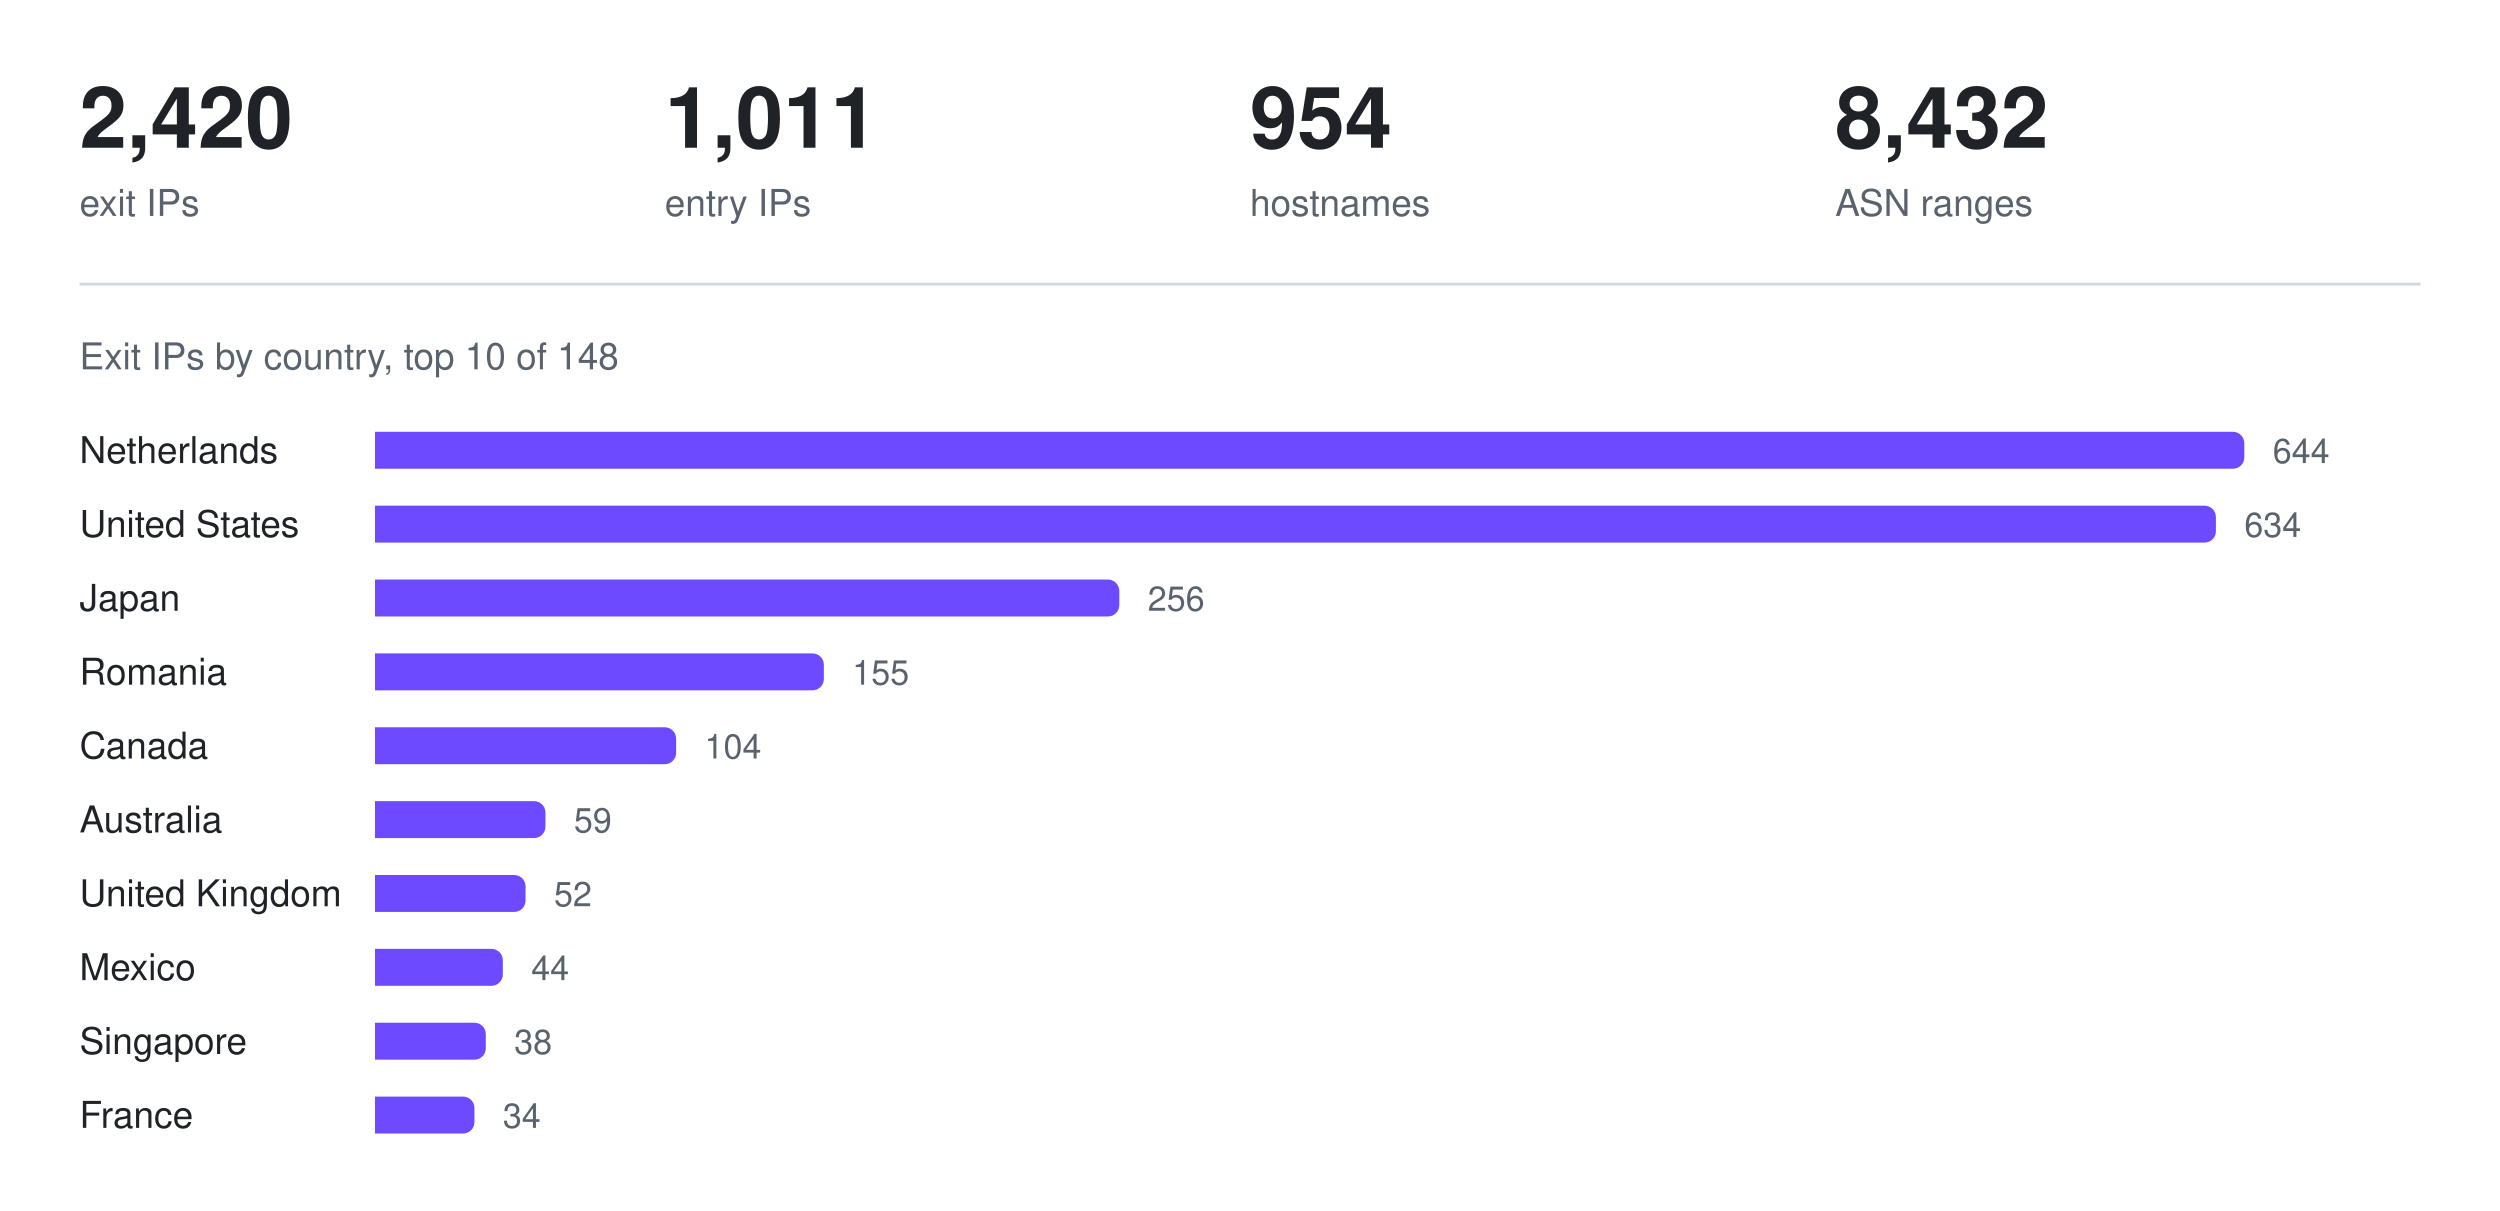
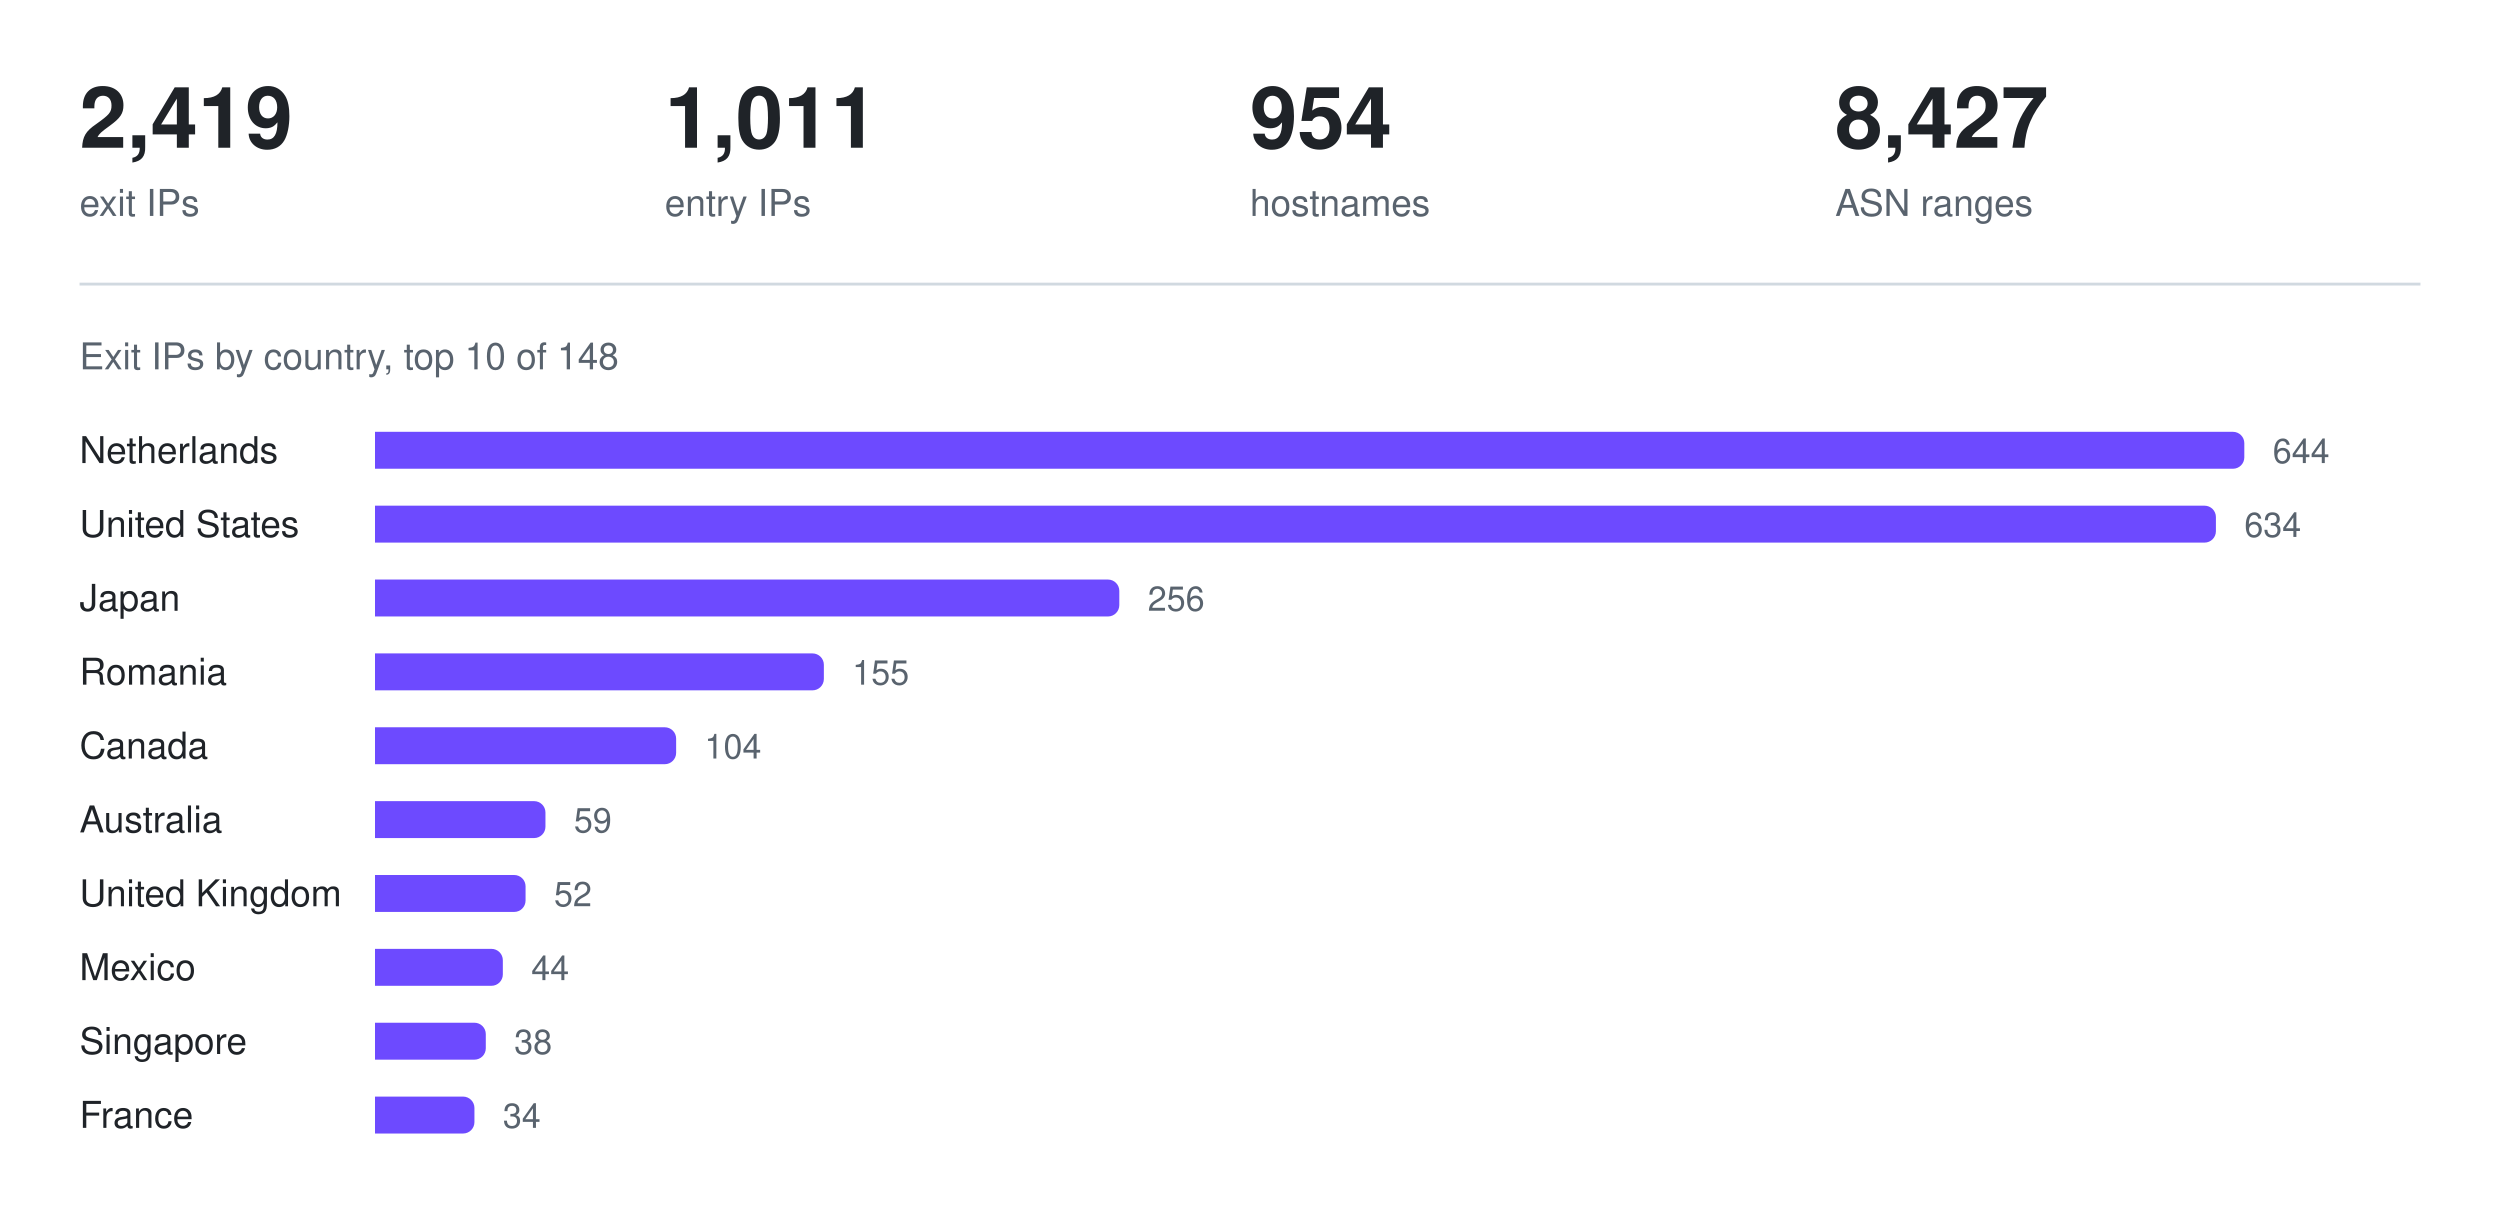
<svg xmlns="http://www.w3.org/2000/svg" width="880" height="426" viewBox="0 0 880 426" role="img" aria-label="Exit IPs by country, top 10 of 148">
-   <text x="28.0" y="52" fill="#1f2328" font-family="ui-sans-serif, -apple-system, Segoe UI, Helvetica, Arial, sans-serif" font-size="30" font-weight="600" text-anchor="start">2,420</text>
+   <text x="28.0" y="52" fill="#1f2328" font-family="ui-sans-serif, -apple-system, Segoe UI, Helvetica, Arial, sans-serif" font-size="30" font-weight="600" text-anchor="start">2,419</text>
  <text x="28.0" y="76" fill="#59636e" font-family="ui-sans-serif, -apple-system, Segoe UI, Helvetica, Arial, sans-serif" font-size="13" font-weight="400" text-anchor="start">exit IPs</text>
  <text x="234.0" y="52" fill="#1f2328" font-family="ui-sans-serif, -apple-system, Segoe UI, Helvetica, Arial, sans-serif" font-size="30" font-weight="600" text-anchor="start">1,011</text>
  <text x="234.0" y="76" fill="#59636e" font-family="ui-sans-serif, -apple-system, Segoe UI, Helvetica, Arial, sans-serif" font-size="13" font-weight="400" text-anchor="start">entry IPs</text>
  <text x="440.0" y="52" fill="#1f2328" font-family="ui-sans-serif, -apple-system, Segoe UI, Helvetica, Arial, sans-serif" font-size="30" font-weight="600" text-anchor="start">954</text>
  <text x="440.0" y="76" fill="#59636e" font-family="ui-sans-serif, -apple-system, Segoe UI, Helvetica, Arial, sans-serif" font-size="13" font-weight="400" text-anchor="start">hostnames</text>
-   <text x="646.0" y="52" fill="#1f2328" font-family="ui-sans-serif, -apple-system, Segoe UI, Helvetica, Arial, sans-serif" font-size="30" font-weight="600" text-anchor="start">8,432</text>
+   <text x="646.0" y="52" fill="#1f2328" font-family="ui-sans-serif, -apple-system, Segoe UI, Helvetica, Arial, sans-serif" font-size="30" font-weight="600" text-anchor="start">8,427</text>
  <text x="646.0" y="76" fill="#59636e" font-family="ui-sans-serif, -apple-system, Segoe UI, Helvetica, Arial, sans-serif" font-size="13" font-weight="400" text-anchor="start">ASN ranges</text>
  <line x1="28" y1="100" x2="852" y2="100" stroke="#d1d9e0" stroke-width="1" />
  <text x="28" y="130" fill="#59636e" font-family="ui-sans-serif, -apple-system, Segoe UI, Helvetica, Arial, sans-serif" font-size="13" font-weight="400" text-anchor="start">Exit IPs by country, top 10 of 148</text>
  <text x="28" y="163" fill="#1f2328" font-family="ui-sans-serif, -apple-system, Segoe UI, Helvetica, Arial, sans-serif" font-size="13" font-weight="400" text-anchor="start">Netherlands</text>
  <g fill="#6d4aff">
    <path d="M132 152h654a4 4 0 0 1 4 4v5a4 4 0 0 1 -4 4h-654z" />
  </g>
  <text x="800" y="163" fill="#59636e" font-family="ui-sans-serif, -apple-system, Segoe UI, Helvetica, Arial, sans-serif" font-size="12" font-weight="400" text-anchor="start">644</text>
  <text x="28" y="189" fill="#1f2328" font-family="ui-sans-serif, -apple-system, Segoe UI, Helvetica, Arial, sans-serif" font-size="13" font-weight="400" text-anchor="start">United States</text>
  <g fill="#6d4aff">
    <path d="M132 178h644a4 4 0 0 1 4 4v5a4 4 0 0 1 -4 4h-644z" />
  </g>
  <text x="790" y="189" fill="#59636e" font-family="ui-sans-serif, -apple-system, Segoe UI, Helvetica, Arial, sans-serif" font-size="12" font-weight="400" text-anchor="start">634</text>
  <text x="28" y="215" fill="#1f2328" font-family="ui-sans-serif, -apple-system, Segoe UI, Helvetica, Arial, sans-serif" font-size="13" font-weight="400" text-anchor="start">Japan</text>
  <g fill="#6d4aff">
    <path d="M132 204h258a4 4 0 0 1 4 4v5a4 4 0 0 1 -4 4h-258z" />
  </g>
  <text x="404" y="215" fill="#59636e" font-family="ui-sans-serif, -apple-system, Segoe UI, Helvetica, Arial, sans-serif" font-size="12" font-weight="400" text-anchor="start">256</text>
  <text x="28" y="241" fill="#1f2328" font-family="ui-sans-serif, -apple-system, Segoe UI, Helvetica, Arial, sans-serif" font-size="13" font-weight="400" text-anchor="start">Romania</text>
  <g fill="#6d4aff">
    <path d="M132 230h154a4 4 0 0 1 4 4v5a4 4 0 0 1 -4 4h-154z" />
  </g>
  <text x="300" y="241" fill="#59636e" font-family="ui-sans-serif, -apple-system, Segoe UI, Helvetica, Arial, sans-serif" font-size="12" font-weight="400" text-anchor="start">155</text>
  <text x="28" y="267" fill="#1f2328" font-family="ui-sans-serif, -apple-system, Segoe UI, Helvetica, Arial, sans-serif" font-size="13" font-weight="400" text-anchor="start">Canada</text>
  <g fill="#6d4aff">
    <path d="M132 256h102a4 4 0 0 1 4 4v5a4 4 0 0 1 -4 4h-102z" />
  </g>
  <text x="248" y="267" fill="#59636e" font-family="ui-sans-serif, -apple-system, Segoe UI, Helvetica, Arial, sans-serif" font-size="12" font-weight="400" text-anchor="start">104</text>
  <text x="28" y="293" fill="#1f2328" font-family="ui-sans-serif, -apple-system, Segoe UI, Helvetica, Arial, sans-serif" font-size="13" font-weight="400" text-anchor="start">Australia</text>
  <g fill="#6d4aff">
    <path d="M132 282h56a4 4 0 0 1 4 4v5a4 4 0 0 1 -4 4h-56z" />
  </g>
  <text x="202" y="293" fill="#59636e" font-family="ui-sans-serif, -apple-system, Segoe UI, Helvetica, Arial, sans-serif" font-size="12" font-weight="400" text-anchor="start">59</text>
  <text x="28" y="319" fill="#1f2328" font-family="ui-sans-serif, -apple-system, Segoe UI, Helvetica, Arial, sans-serif" font-size="13" font-weight="400" text-anchor="start">United Kingdom</text>
  <g fill="#6d4aff">
    <path d="M132 308h49a4 4 0 0 1 4 4v5a4 4 0 0 1 -4 4h-49z" />
  </g>
  <text x="195" y="319" fill="#59636e" font-family="ui-sans-serif, -apple-system, Segoe UI, Helvetica, Arial, sans-serif" font-size="12" font-weight="400" text-anchor="start">52</text>
  <text x="28" y="345" fill="#1f2328" font-family="ui-sans-serif, -apple-system, Segoe UI, Helvetica, Arial, sans-serif" font-size="13" font-weight="400" text-anchor="start">Mexico</text>
  <g fill="#6d4aff">
    <path d="M132 334h41a4 4 0 0 1 4 4v5a4 4 0 0 1 -4 4h-41z" />
  </g>
  <text x="187" y="345" fill="#59636e" font-family="ui-sans-serif, -apple-system, Segoe UI, Helvetica, Arial, sans-serif" font-size="12" font-weight="400" text-anchor="start">44</text>
  <text x="28" y="371" fill="#1f2328" font-family="ui-sans-serif, -apple-system, Segoe UI, Helvetica, Arial, sans-serif" font-size="13" font-weight="400" text-anchor="start">Singapore</text>
  <g fill="#6d4aff">
    <path d="M132 360h35a4 4 0 0 1 4 4v5a4 4 0 0 1 -4 4h-35z" />
  </g>
  <text x="181" y="371" fill="#59636e" font-family="ui-sans-serif, -apple-system, Segoe UI, Helvetica, Arial, sans-serif" font-size="12" font-weight="400" text-anchor="start">38</text>
  <text x="28" y="397" fill="#1f2328" font-family="ui-sans-serif, -apple-system, Segoe UI, Helvetica, Arial, sans-serif" font-size="13" font-weight="400" text-anchor="start">France</text>
  <g fill="#6d4aff">
    <path d="M132 386h31a4 4 0 0 1 4 4v5a4 4 0 0 1 -4 4h-31z" />
  </g>
  <text x="177" y="397" fill="#59636e" font-family="ui-sans-serif, -apple-system, Segoe UI, Helvetica, Arial, sans-serif" font-size="12" font-weight="400" text-anchor="start">34</text>
</svg>
